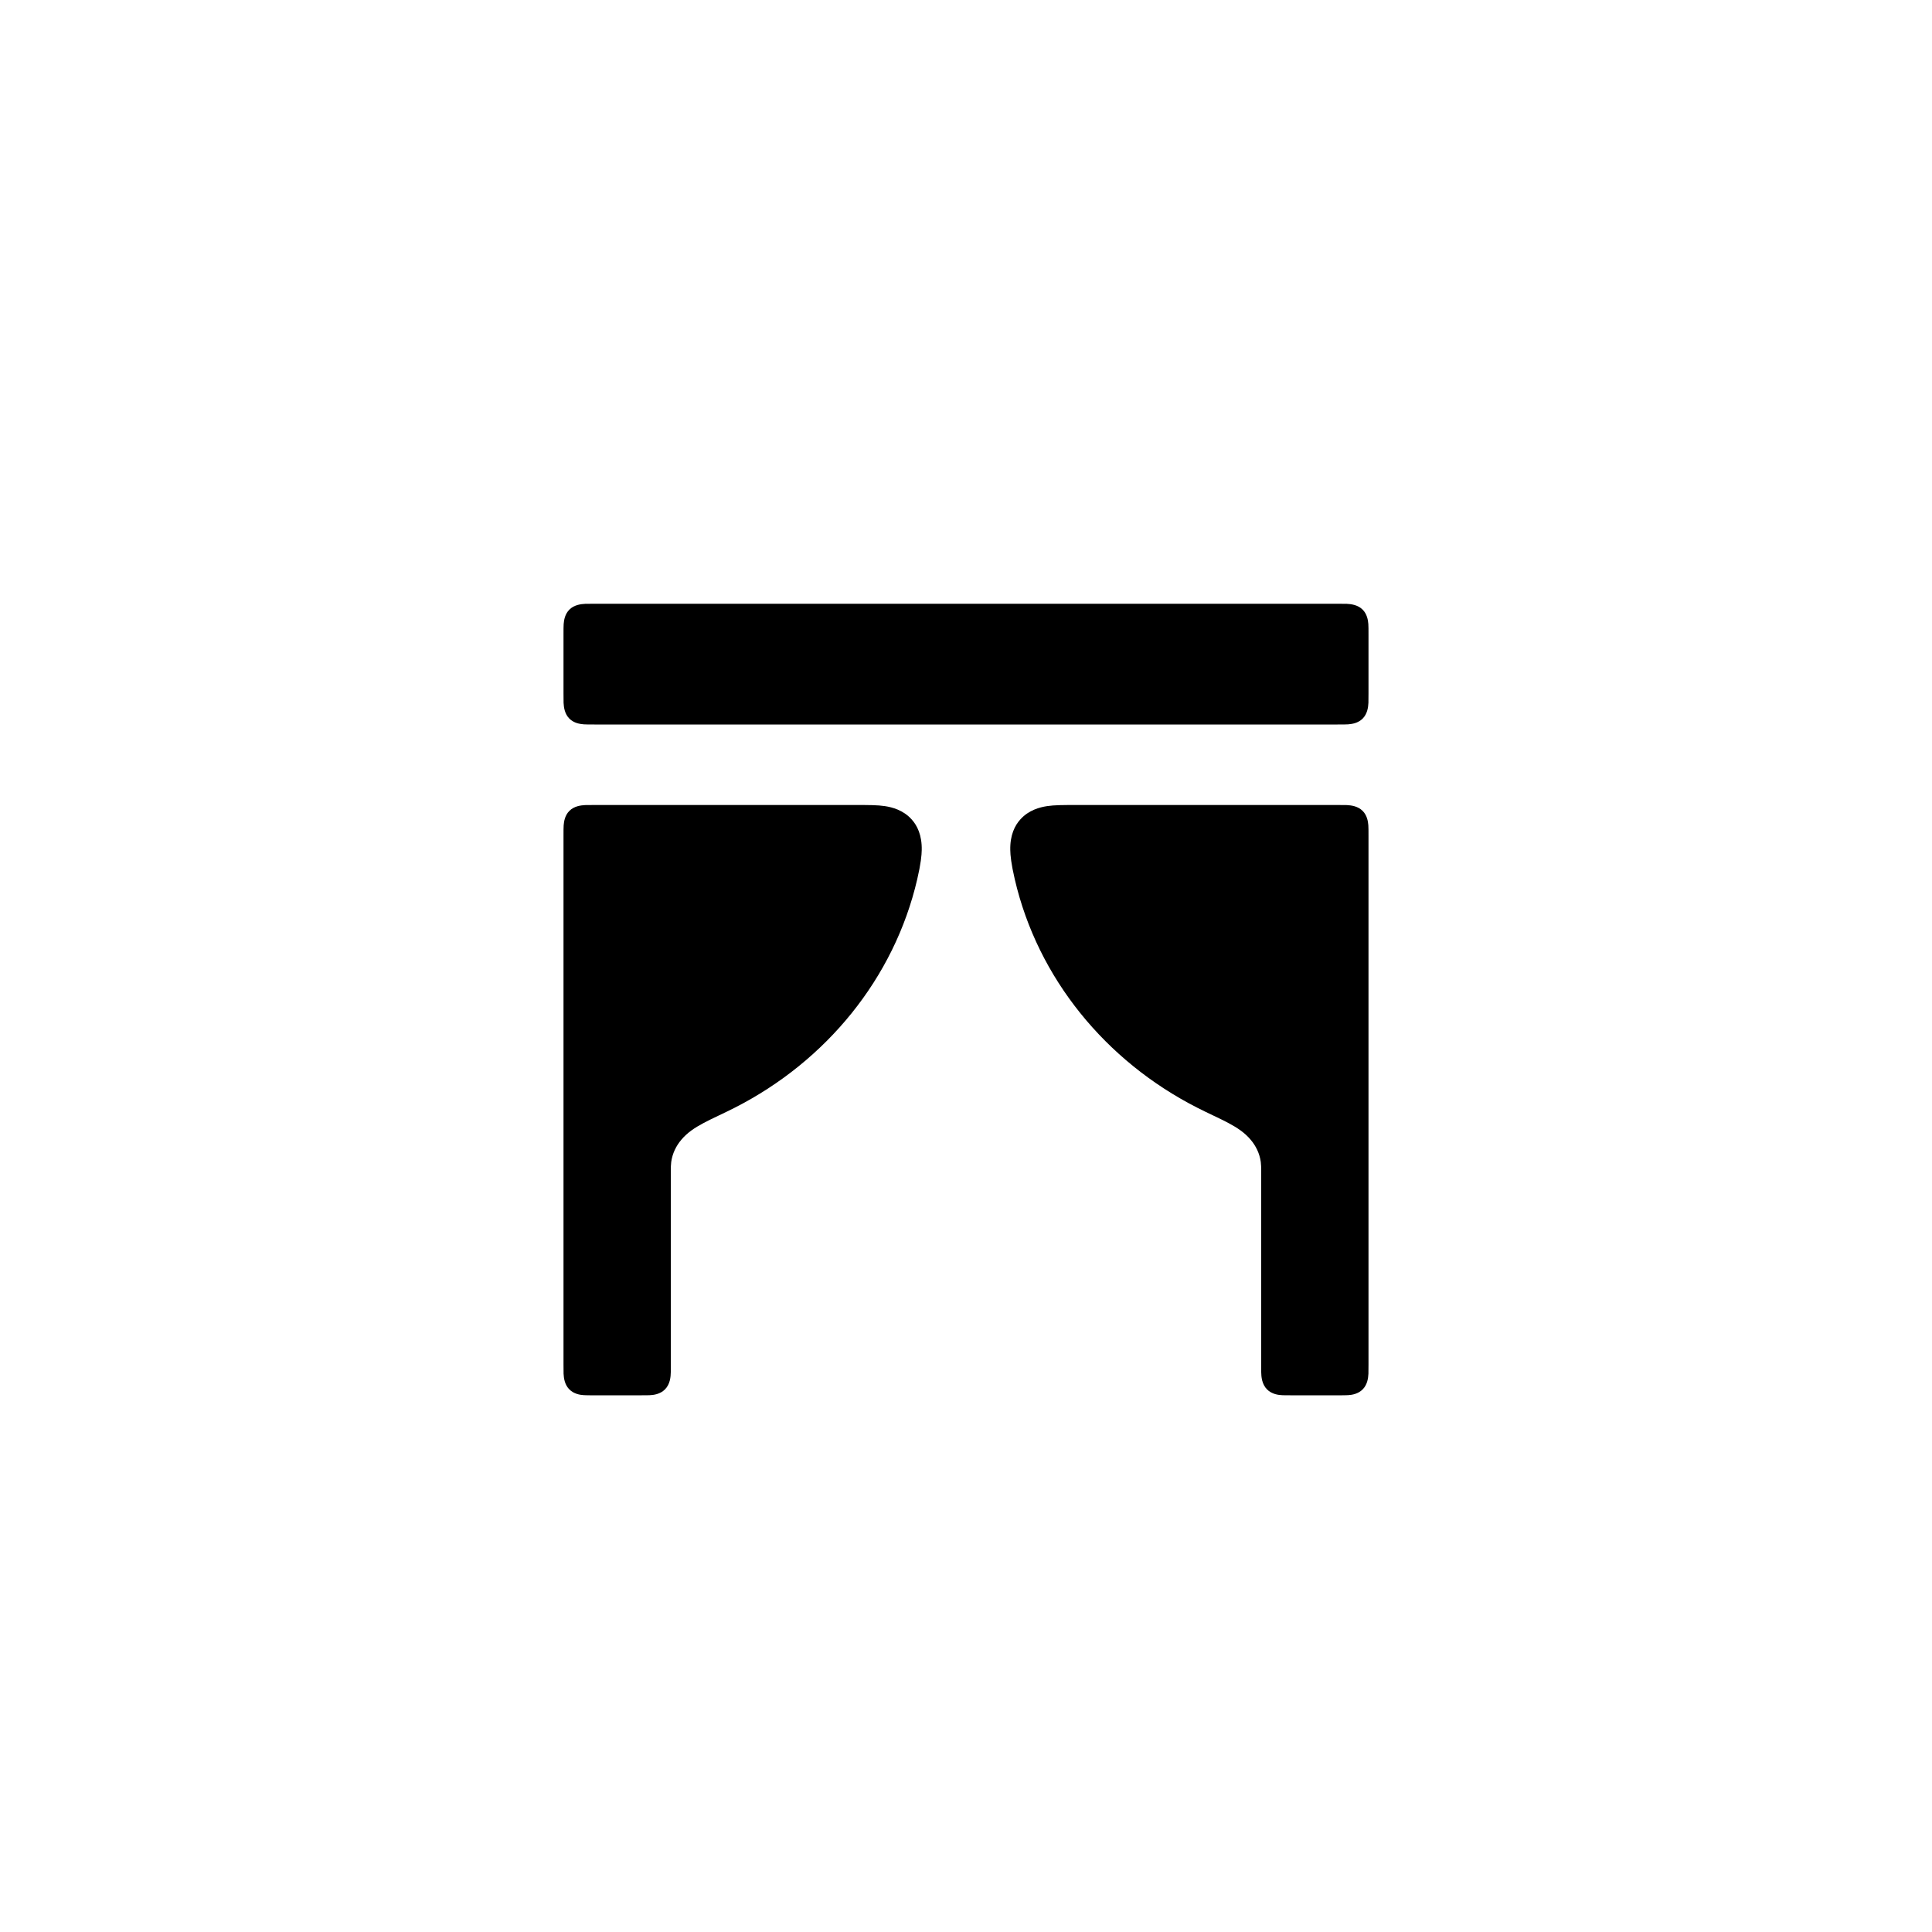
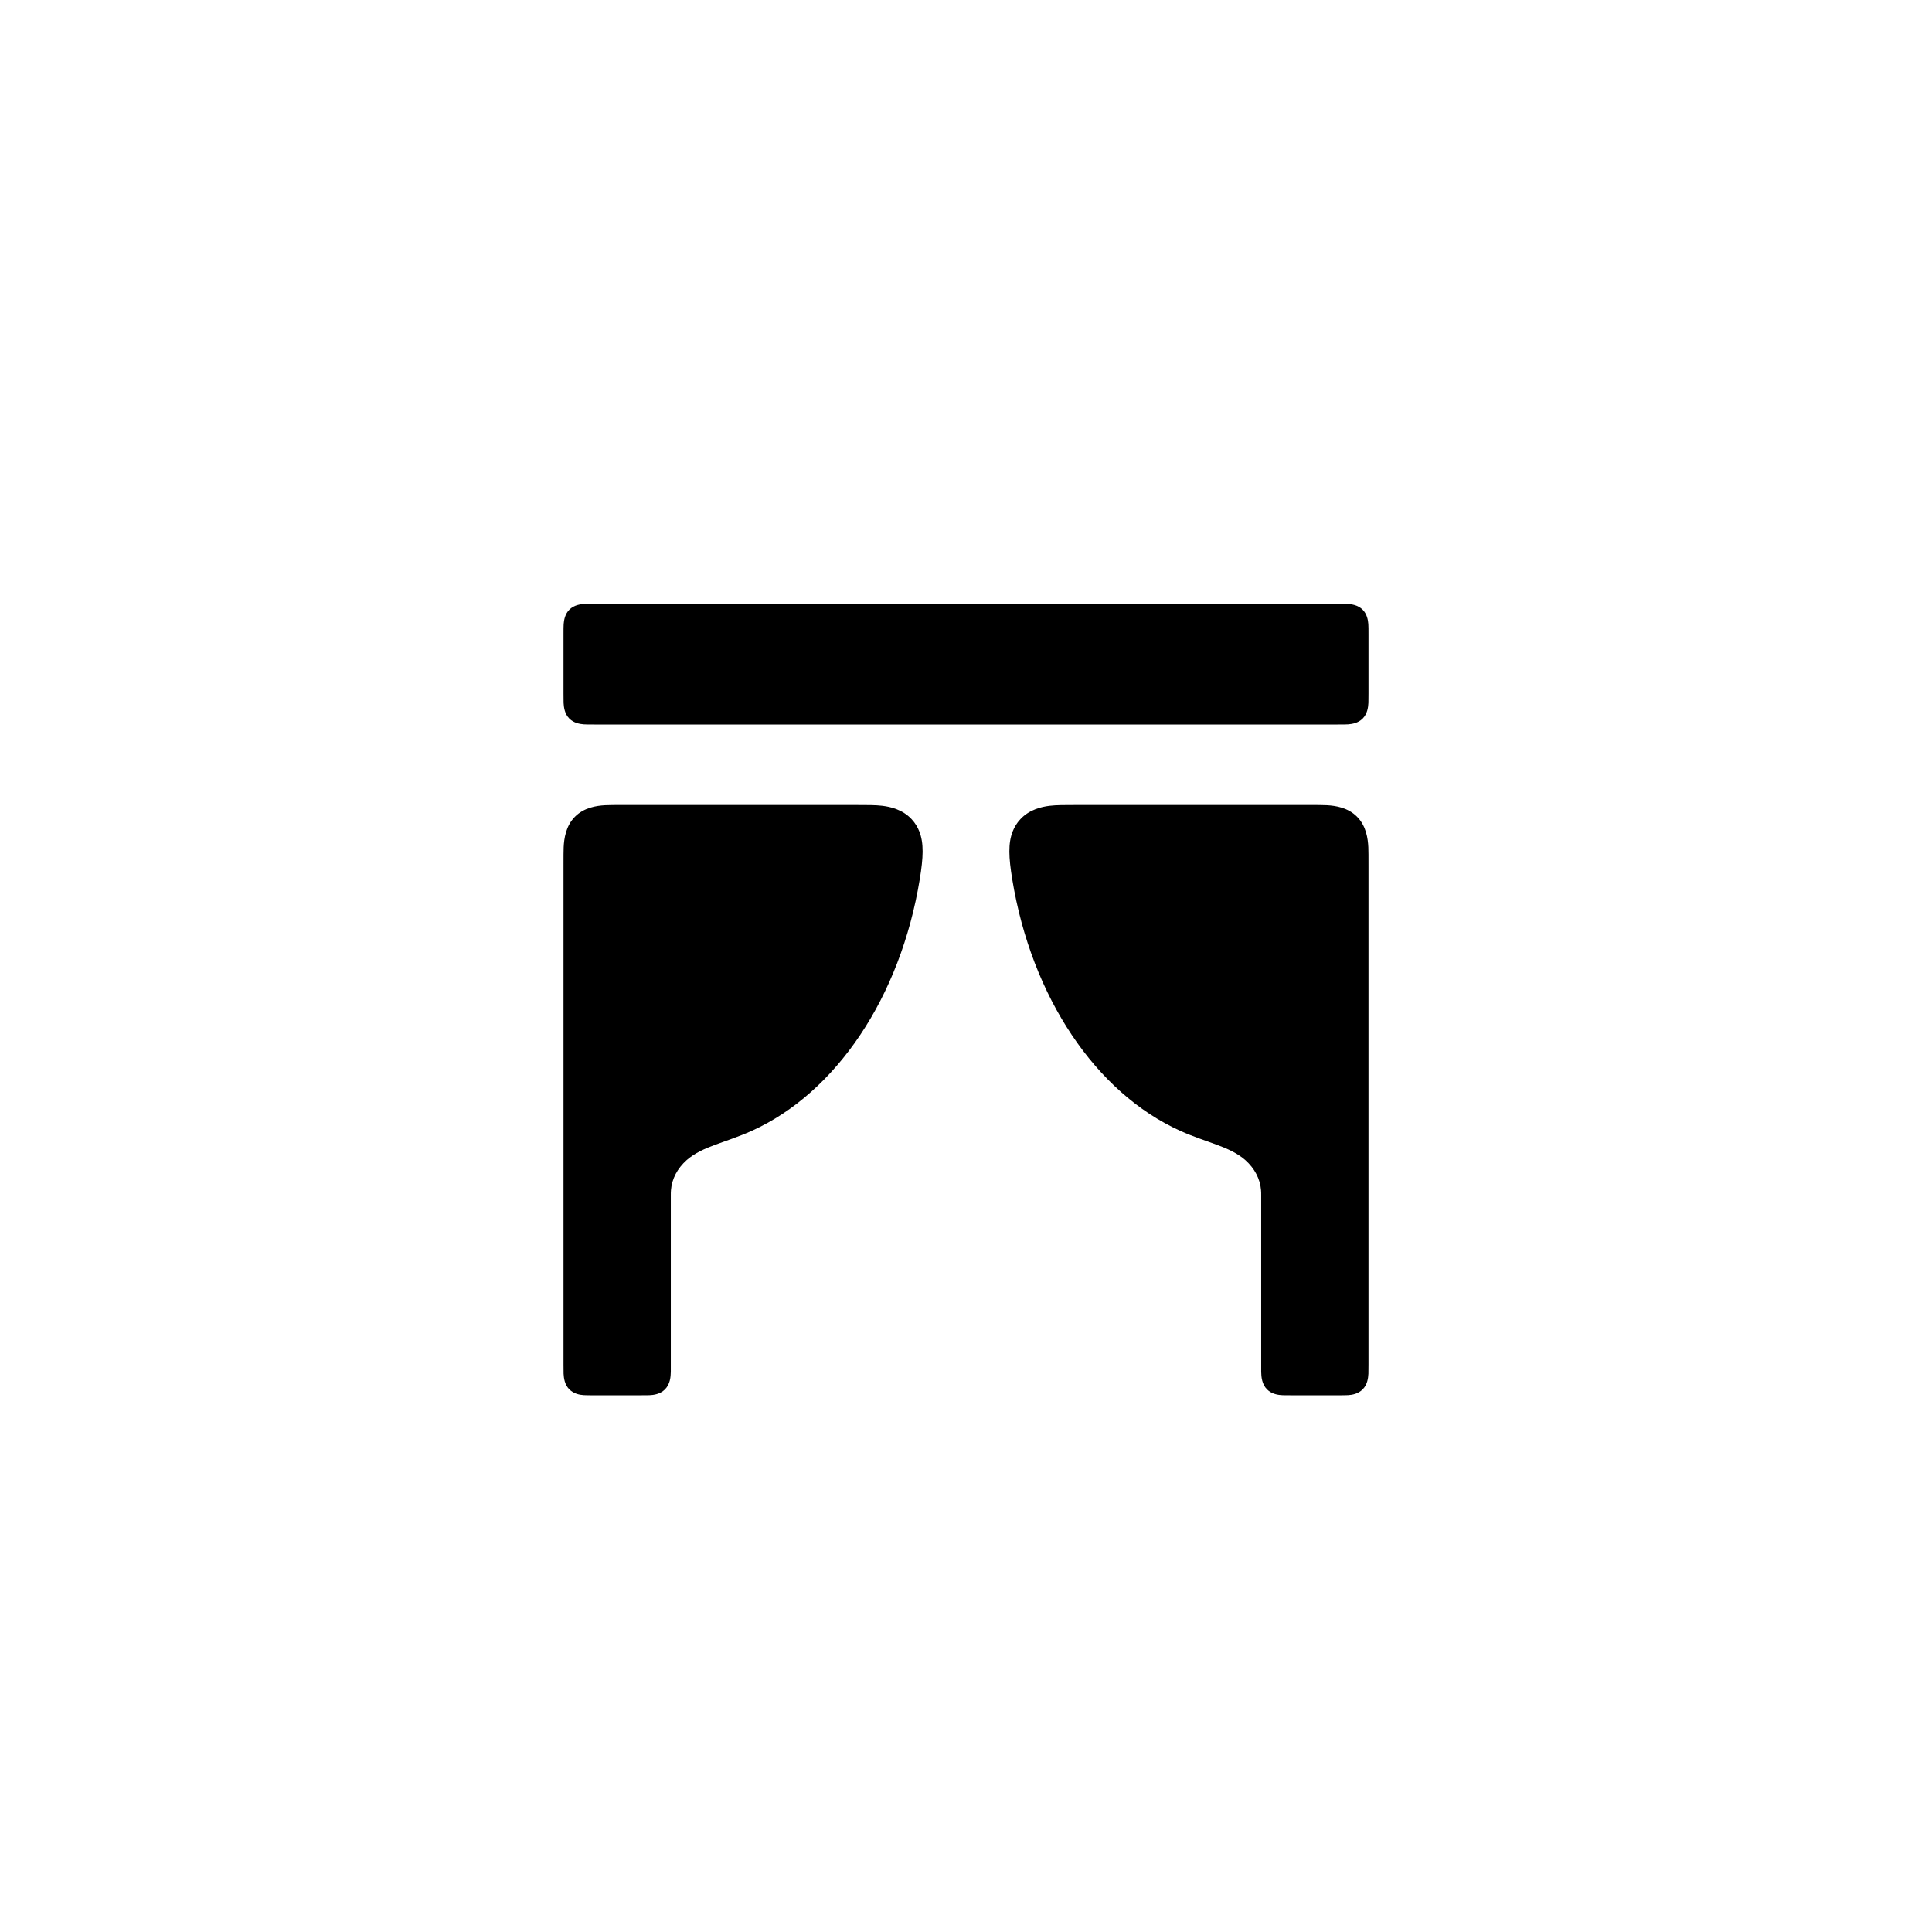
<svg xmlns="http://www.w3.org/2000/svg" viewBox="0 0 24 24" width="24" height="24">
-   <path fill-rule="evenodd" d="M7 8.616L7 7.884C7 7.819 7 7.783 7.002 7.752C7.006 7.702 7.018 7.628 7.073 7.573C7.133 7.513 7.216 7.504 7.269 7.501C7.295 7.5 7.329 7.5 7.384 7.5L16.616 7.5C16.671 7.5 16.705 7.5 16.731 7.501C16.784 7.504 16.867 7.513 16.927 7.573C16.982 7.628 16.994 7.702 16.998 7.752C17 7.783 17 7.819 17 7.884L17 8.616L17 8.616C17 8.671 17 8.705 16.999 8.731C16.996 8.784 16.987 8.867 16.927 8.927C16.872 8.982 16.798 8.994 16.748 8.998C16.717 9 16.681 9 16.616 9L7.384 9C7.319 9 7.283 9 7.252 8.998C7.202 8.994 7.128 8.982 7.073 8.927C7.013 8.867 7.004 8.784 7.001 8.731C7 8.705 7 8.671 7 8.616L7 8.616ZM11.394 10.923C11.109 12.151 10.265 13.181 9.128 13.76C8.836 13.909 8.609 13.985 8.464 14.158C8.401 14.232 8.353 14.326 8.338 14.435C8.334 14.47 8.333 14.502 8.333 14.542C8.333 14.547 8.333 14.553 8.333 14.566L8.333 16.95C8.333 16.998 8.333 17.023 8.333 17.041C8.332 17.103 8.325 17.195 8.26 17.26C8.2 17.32 8.118 17.33 8.065 17.332C8.038 17.333 8.004 17.333 7.95 17.333L7.384 17.333C7.319 17.333 7.283 17.333 7.252 17.331C7.202 17.328 7.128 17.315 7.073 17.26C7.013 17.2 7.004 17.118 7.001 17.065C7 17.038 7 17.004 7 16.95L7 10.384C7 10.319 7 10.283 7.002 10.252C7.006 10.202 7.018 10.128 7.073 10.073C7.133 10.013 7.216 10.004 7.269 10.001C7.295 10 7.329 10 7.384 10L10.619 10C10.795 10 10.901 10 10.993 10.014C11.085 10.028 11.221 10.064 11.323 10.177C11.394 10.254 11.454 10.375 11.45 10.56C11.449 10.625 11.439 10.73 11.394 10.923L11.394 10.923ZM12.606 10.923C12.561 10.73 12.551 10.625 12.55 10.56C12.546 10.375 12.606 10.254 12.677 10.177C12.779 10.064 12.915 10.028 13.007 10.014C13.099 10 13.205 10 13.381 10L16.616 10C16.671 10 16.705 10 16.731 10.001C16.784 10.004 16.867 10.013 16.927 10.073C16.982 10.128 16.994 10.202 16.998 10.252C17 10.283 17 10.319 17 10.384L17 16.95C17 17.004 17 17.038 16.999 17.065C16.996 17.118 16.987 17.2 16.927 17.26C16.872 17.315 16.798 17.328 16.748 17.331C16.717 17.333 16.681 17.333 16.616 17.333L16.05 17.333C15.996 17.333 15.962 17.333 15.935 17.332C15.882 17.33 15.8 17.32 15.74 17.26C15.675 17.195 15.668 17.103 15.667 17.041C15.667 17.023 15.667 16.998 15.667 16.95L15.667 14.566C15.667 14.553 15.667 14.547 15.667 14.542C15.667 14.502 15.666 14.47 15.662 14.435C15.647 14.326 15.599 14.232 15.536 14.158C15.391 13.985 15.164 13.909 14.872 13.76C13.735 13.181 12.891 12.151 12.606 10.923L12.606 10.923Z" />
+   <path fill-rule="evenodd" d="M7 8.616L7 7.884C7 7.819 7 7.783 7.002 7.752C7.006 7.702 7.018 7.628 7.073 7.573C7.133 7.513 7.216 7.504 7.269 7.501C7.295 7.5 7.329 7.5 7.384 7.5L16.616 7.5C16.671 7.5 16.705 7.5 16.731 7.501C16.784 7.504 16.867 7.513 16.927 7.573C16.982 7.628 16.994 7.702 16.998 7.752C17 7.783 17 7.819 17 7.884L17 8.616L17 8.616C17 8.671 17 8.705 16.999 8.731C16.996 8.784 16.987 8.867 16.927 8.927C16.872 8.982 16.798 8.994 16.748 8.998C16.717 9 16.681 9 16.616 9L7.384 9C7.319 9 7.283 9 7.252 8.998C7.202 8.994 7.128 8.982 7.073 8.927C7.013 8.867 7.004 8.784 7.001 8.731C7 8.705 7 8.671 7 8.616L7 8.616ZM11.426 10.92C11.186 12.39 10.385 13.575 9.34 14.047C9.005 14.198 8.726 14.239 8.529 14.412C8.415 14.514 8.346 14.644 8.335 14.784C8.333 14.805 8.333 14.825 8.333 14.849C8.333 14.851 8.333 14.854 8.333 14.86L8.333 16.95C8.333 16.998 8.333 17.023 8.333 17.041C8.332 17.103 8.325 17.195 8.26 17.26C8.2 17.32 8.118 17.33 8.065 17.332C8.038 17.333 8.004 17.333 7.95 17.333L7.384 17.333C7.319 17.333 7.283 17.333 7.252 17.331C7.202 17.328 7.128 17.315 7.073 17.26C7.013 17.2 7.004 17.118 7.001 17.065C7 17.038 7 17.004 7 16.95L7 10.753C7 10.639 7 10.576 7.002 10.525C7.007 10.421 7.027 10.26 7.144 10.144C7.256 10.032 7.408 10.009 7.514 10.003C7.567 10 7.632 10 7.753 10L10.611 10C10.778 10 10.877 10 10.961 10.01C11.061 10.022 11.212 10.056 11.324 10.176C11.37 10.225 11.4 10.278 11.419 10.326C11.479 10.475 11.469 10.655 11.426 10.92L11.426 10.92ZM12.574 10.92C12.531 10.655 12.521 10.475 12.581 10.326C12.6 10.278 12.63 10.225 12.676 10.176C12.788 10.056 12.939 10.022 13.039 10.01C13.123 10 13.222 10 13.389 10L16.247 10C16.368 10 16.433 10 16.486 10.003C16.592 10.009 16.744 10.032 16.856 10.144C16.973 10.26 16.993 10.421 16.998 10.525C17 10.576 17 10.639 17 10.753L17 16.95C17 17.004 17 17.038 16.999 17.065C16.996 17.118 16.987 17.2 16.927 17.26C16.872 17.315 16.798 17.328 16.748 17.331C16.717 17.333 16.681 17.333 16.616 17.333L16.05 17.333C15.996 17.333 15.962 17.333 15.935 17.332C15.882 17.33 15.8 17.32 15.74 17.26C15.675 17.195 15.668 17.103 15.667 17.041C15.667 17.023 15.667 16.998 15.667 16.95L15.667 14.86C15.667 14.854 15.667 14.851 15.667 14.849C15.667 14.825 15.667 14.805 15.665 14.784C15.654 14.644 15.585 14.514 15.471 14.412C15.274 14.239 14.995 14.198 14.66 14.047C13.615 13.575 12.814 12.39 12.574 10.92L12.574 10.92Z" />
</svg>
